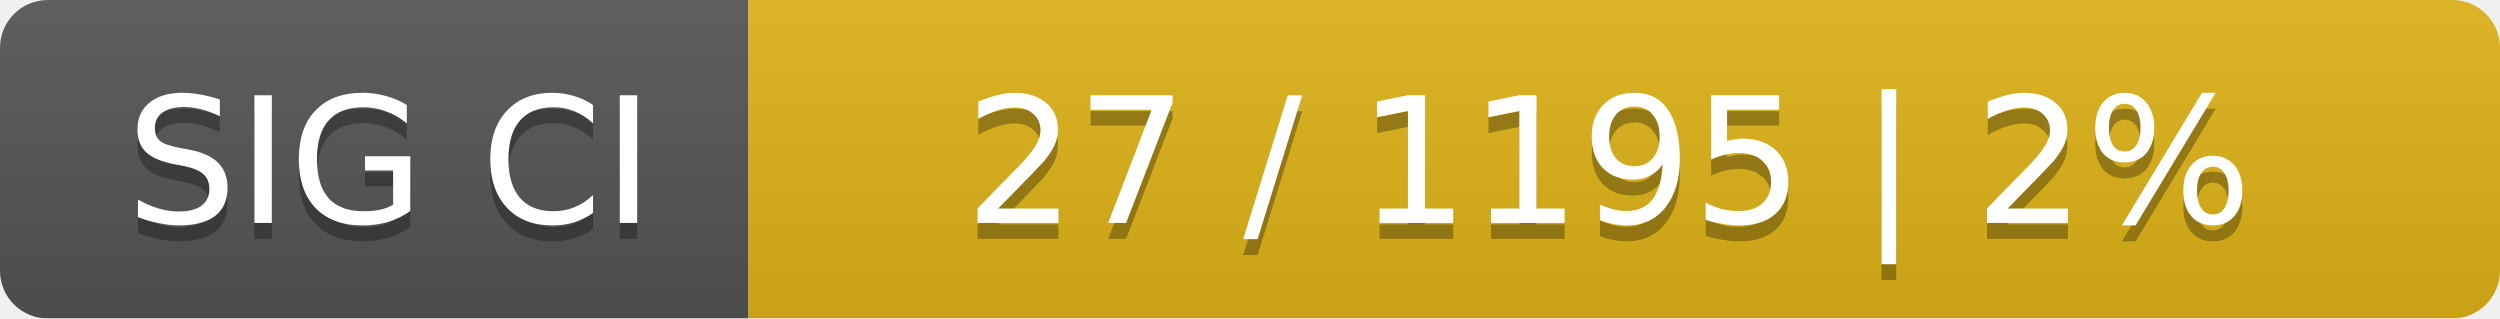
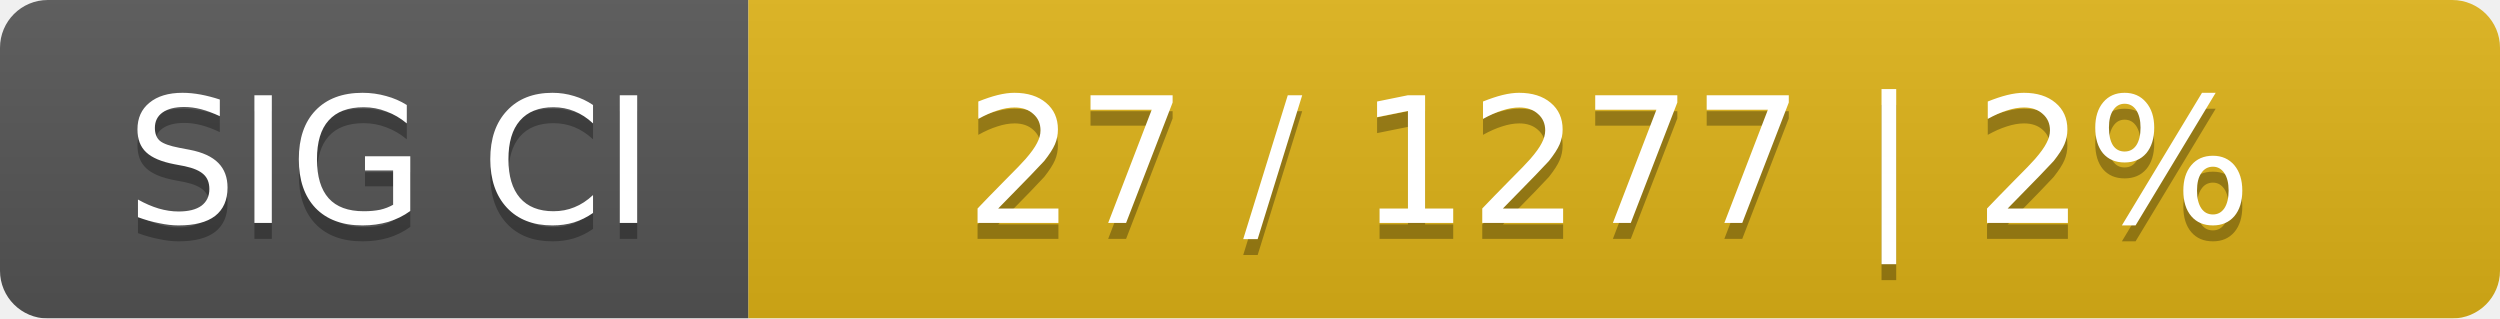
<svg xmlns="http://www.w3.org/2000/svg" width="157" height="20">
  <linearGradient id="smooth" x2="0" y2="100%">
    <stop offset="0" stop-color="#bbb" stop-opacity=".1" />
    <stop offset="1" stop-opacity=".1" />
  </linearGradient>
  <mask id="round">
    <rect width="157" height="20" rx="3" fill="#fff" />
  </mask>
  <g mask="url(#round)">
    <rect width="47" height="20" fill="#555" />
    <rect x="47" width="110" height="20" fill="#dfb317" />
    <rect width="157" height="20" fill="url(#smooth)" />
  </g>
  <g fill="#fff" text-anchor="middle" font-family="DejaVu Sans,Verdana,Geneva,sans-serif" font-size="11">
    <text x="24.5" y="15" fill="#010101" fill-opacity=".3">SIG CI</text>
    <text x="24.5" y="14">SIG CI</text>
-     <text x="101" y="15" fill="#010101" fill-opacity=".3">27 / 1195    |    2%</text>
-     <text x="101" y="14">27 / 1195    |    2%</text>
+     <text x="101" y="15" fill="#010101" fill-opacity=".3">27 / 1277    |    2%</text>
+     <text x="101" y="14">27 / 1277    |    2%</text>
  </g>
</svg>
